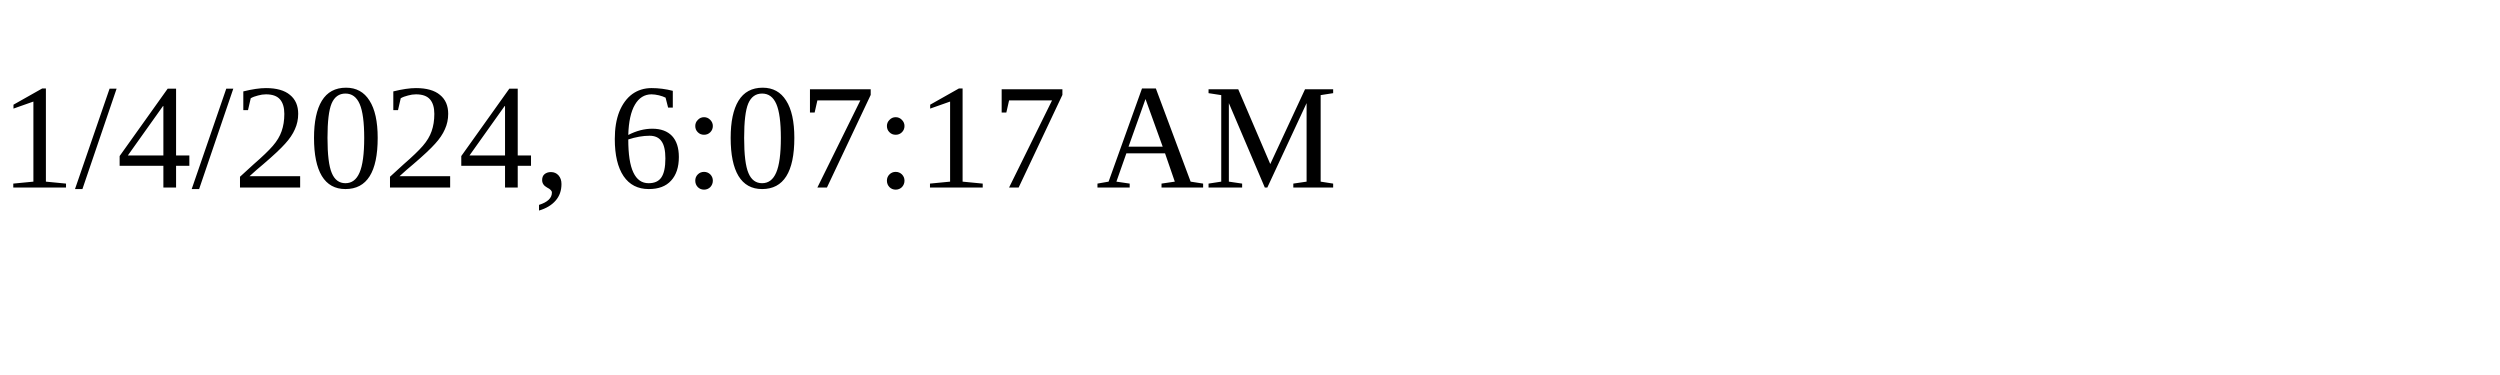
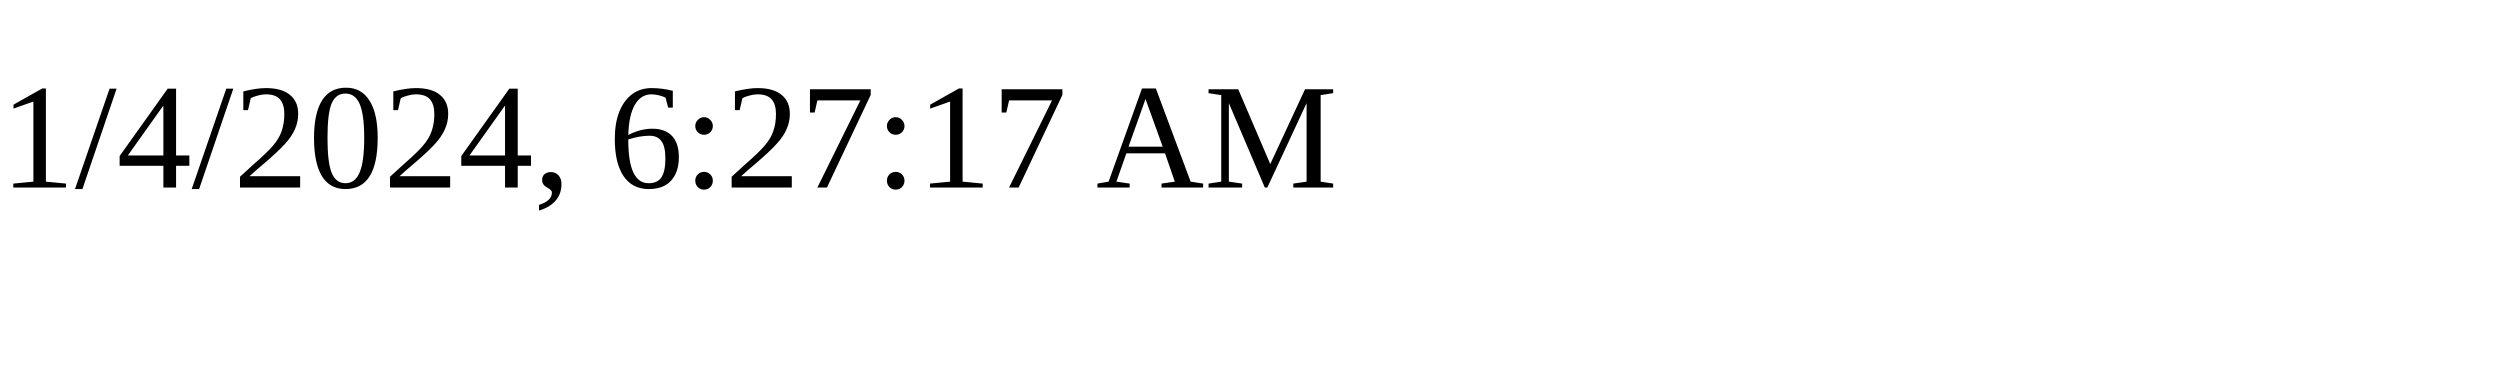
<svg xmlns="http://www.w3.org/2000/svg" height="30" width="200">
-   <text x="0" y="15">1/4/2024, 6:07:17 AM</text>
+   <text x="0" y="15">1/4/2024, 6:27:17 AM</text>
</svg>
